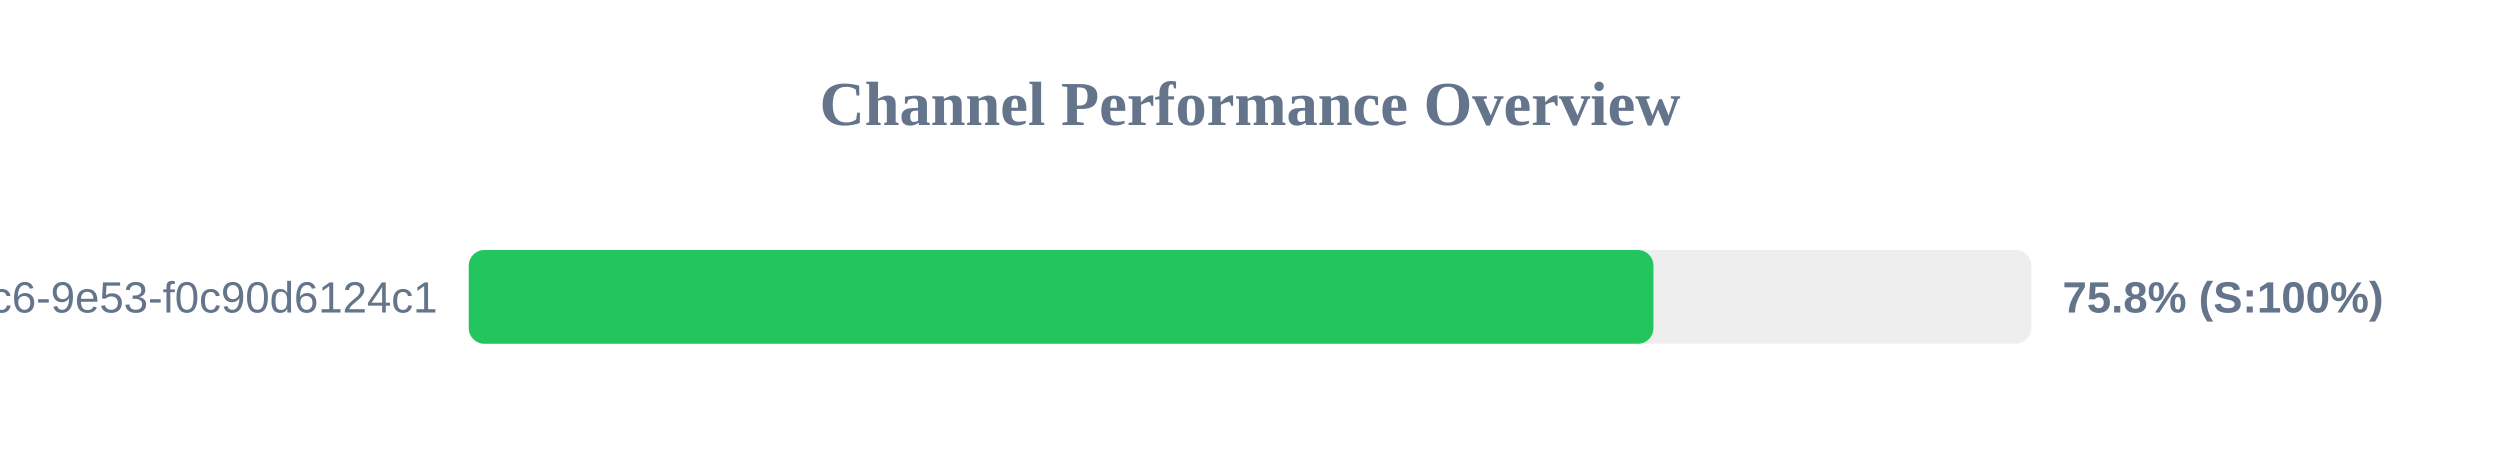
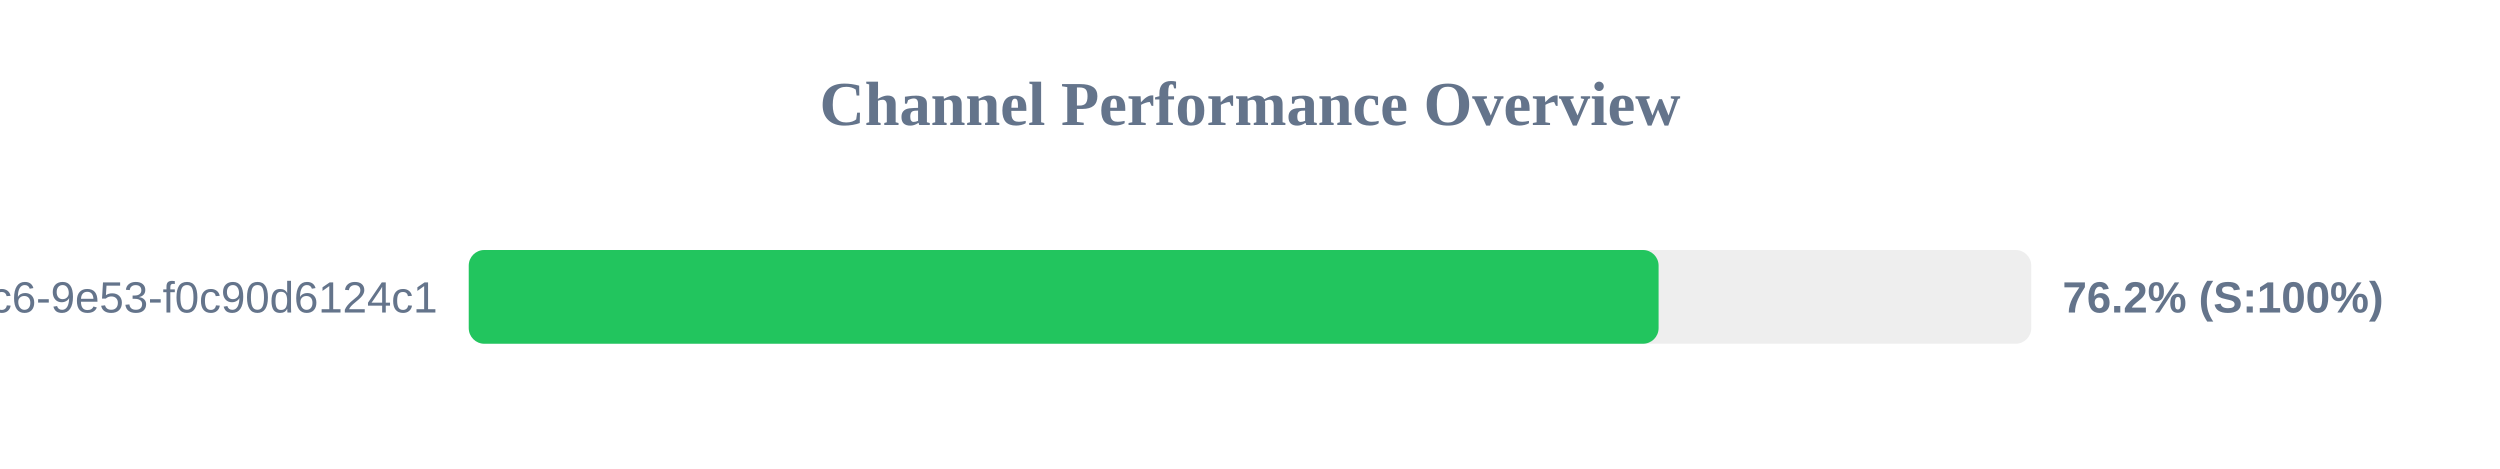
<svg xmlns="http://www.w3.org/2000/svg" width="800" height="150" version="1.1">
  <style>
        .row { font: 14px Arial; fill: #64748b; }
        .score { font: bold 14px Arial; fill: #64748b; }
    </style>
  <text x="400" y="40" text-anchor="middle" font-size="20px" font-weight="bold" fill="#64748b">Channel Performance Overview</text>
  <rect x="150" y="80" width="500" height="30" fill="#eee" rx="5" />
-   <rect x="150" y="80" width="379.1" height="30" fill="#22c55e" rx="5" />
+   <rect x="150" y="80" width="380.75" height="30" fill="#22c55e" rx="5" />
  <text x="140" y="100" text-anchor="end" class="row">?uuid=4685eb2a-5ddb-4dc6-9e53-f0c90d6124c1</text>
-   <text x="660" y="100" text-anchor="start" class="score">75.8% (S:100%)</text>
+   <text x="660" y="100" text-anchor="start" class="score">76.2% (S:100%)</text>
</svg>
